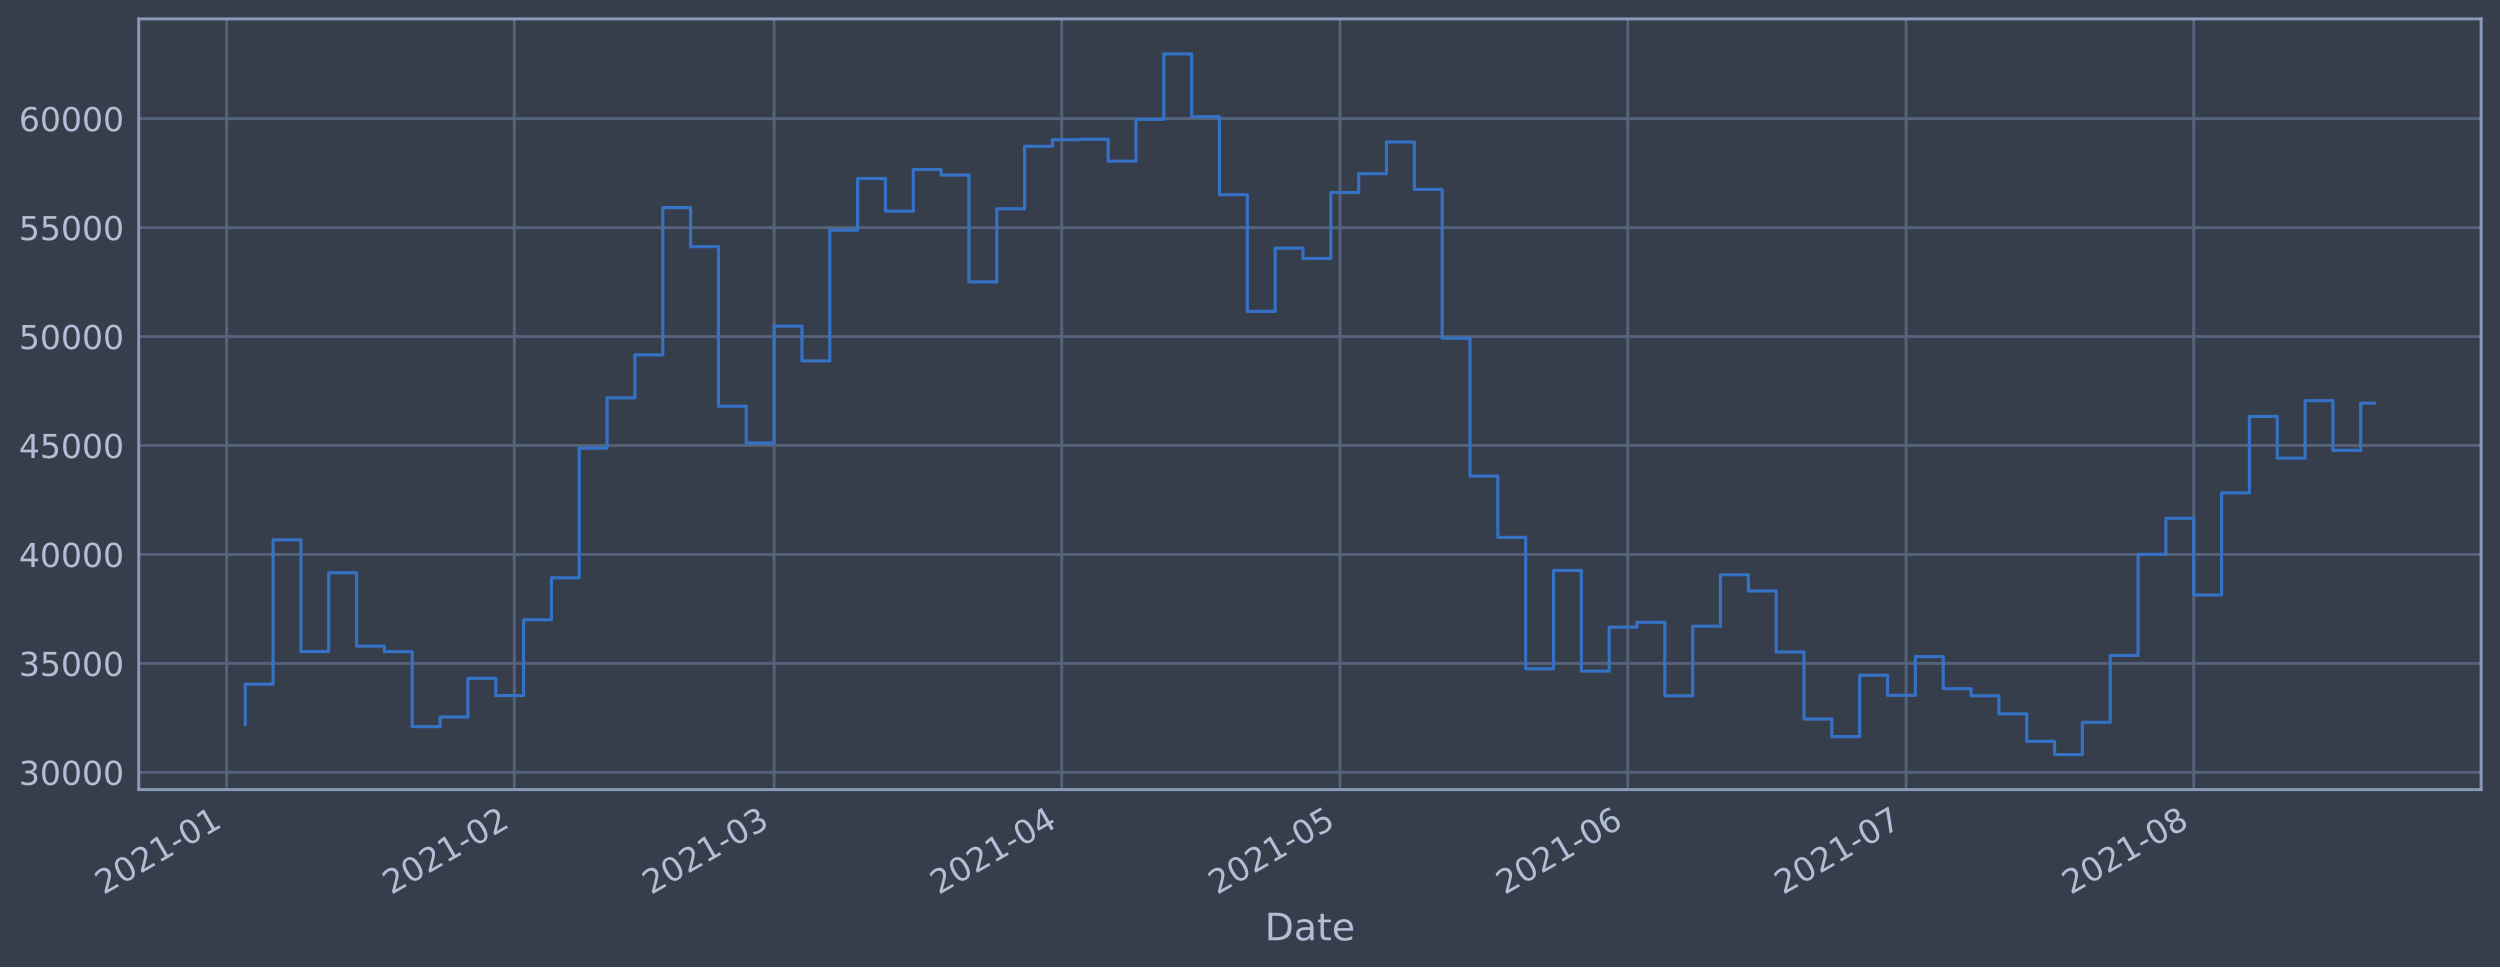
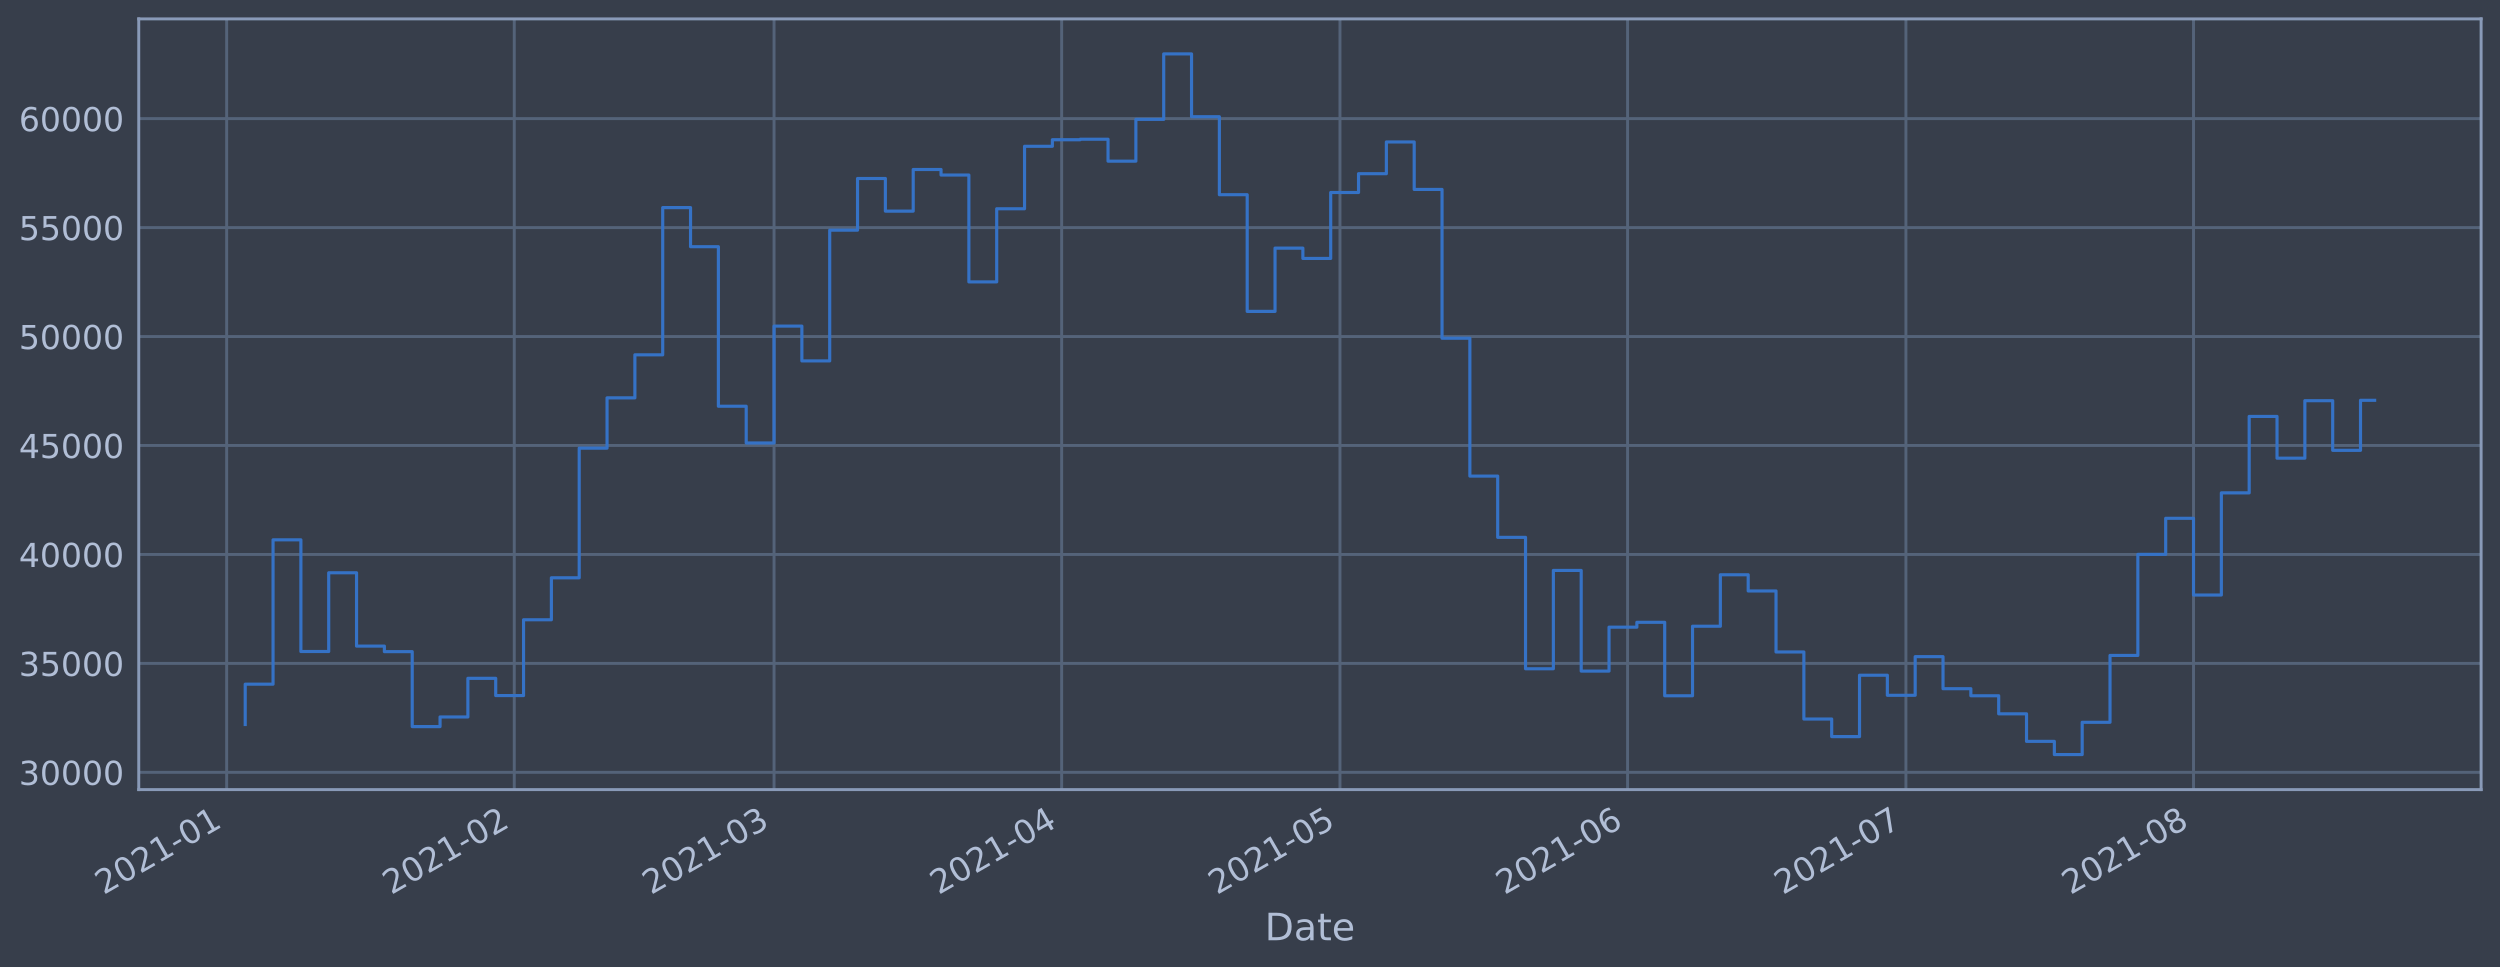
<svg xmlns="http://www.w3.org/2000/svg" xmlns:xlink="http://www.w3.org/1999/xlink" height="368.58pt" version="1.1" viewBox="0 0 952.884 368.58" width="952.884pt">
  <defs>
    <style type="text/css">*{stroke-linecap:butt;stroke-linejoin:round;}</style>
  </defs>
  <g id="figure_1">
    <g id="patch_1">
      <path d="M 0 368.58  L 952.884 368.58  L 952.884 0  L 0 0  z " style="fill:#373e4b;" />
    </g>
    <g id="axes_1">
      <g id="patch_2">
        <path d="M 52.884 300.96  L 945.684 300.96  L 945.684 7.2  L 52.884 7.2  z " style="fill:#373e4b;" />
      </g>
      <g id="matplotlib.axis_1">
        <g id="xtick_1">
          <g id="line2d_1">
-             <path clip-path="url(#p4a8639e3e3)" d="M 86.392 300.96  L 86.392 7.2  " style="fill:none;stroke:#546379;stroke-linecap:square;stroke-width:1.12;" />
+             <path clip-path="url(#p7473f65a23)" d="M 86.393 300.96  L 86.393 7.2  " style="fill:none;stroke:#546379;stroke-linecap:square;stroke-width:1.12;" />
          </g>
          <g id="line2d_2" />
          <g id="text_1">
-             <g style="fill:#b1bed6;" transform="translate(39.48915 341.1745)rotate(-30)scale(0.126 -0.126)">
+             <g style="fill:#b1bed6;" transform="translate(39.48989 341.1745)rotate(-30)scale(0.126 -0.126)">
              <defs>
                <path d="M 1228 531  L 3431 531  L 3431 0  L 469 0  L 469 531  Q 828 903 1448 1529  Q 2069 2156 2228 2338  Q 2531 2678 2651 2914  Q 2772 3150 2772 3378  Q 2772 3750 2511 3984  Q 2250 4219 1831 4219  Q 1534 4219 1204 4116  Q 875 4013 500 3803  L 500 4441  Q 881 4594 1212 4672  Q 1544 4750 1819 4750  Q 2544 4750 2975 4387  Q 3406 4025 3406 3419  Q 3406 3131 3298 2873  Q 3191 2616 2906 2266  Q 2828 2175 2409 1742  Q 1991 1309 1228 531  z " id="DejaVuSans-32" transform="scale(0.015625)" />
                <path d="M 2034 4250  Q 1547 4250 1301 3770  Q 1056 3291 1056 2328  Q 1056 1369 1301 889  Q 1547 409 2034 409  Q 2525 409 2770 889  Q 3016 1369 3016 2328  Q 3016 3291 2770 3770  Q 2525 4250 2034 4250  z M 2034 4750  Q 2819 4750 3233 4129  Q 3647 3509 3647 2328  Q 3647 1150 3233 529  Q 2819 -91 2034 -91  Q 1250 -91 836 529  Q 422 1150 422 2328  Q 422 3509 836 4129  Q 1250 4750 2034 4750  z " id="DejaVuSans-30" transform="scale(0.015625)" />
                <path d="M 794 531  L 1825 531  L 1825 4091  L 703 3866  L 703 4441  L 1819 4666  L 2450 4666  L 2450 531  L 3481 531  L 3481 0  L 794 0  L 794 531  z " id="DejaVuSans-31" transform="scale(0.015625)" />
                <path d="M 313 2009  L 1997 2009  L 1997 1497  L 313 1497  L 313 2009  z " id="DejaVuSans-2d" transform="scale(0.015625)" />
              </defs>
              <use xlink:href="#DejaVuSans-32" />
              <use x="63.623" xlink:href="#DejaVuSans-30" />
              <use x="127.246" xlink:href="#DejaVuSans-32" />
              <use x="190.869" xlink:href="#DejaVuSans-31" />
              <use x="254.492" xlink:href="#DejaVuSans-2d" />
              <use x="290.576" xlink:href="#DejaVuSans-30" />
              <use x="354.199" xlink:href="#DejaVuSans-31" />
            </g>
          </g>
        </g>
        <g id="xtick_2">
          <g id="line2d_3">
-             <path clip-path="url(#p4a8639e3e3)" d="M 196.026 300.96  L 196.026 7.2  " style="fill:none;stroke:#546379;stroke-linecap:square;stroke-width:1.12;" />
+             <path clip-path="url(#p7473f65a23)" d="M 196.015 300.96  L 196.015 7.2  " style="fill:none;stroke:#546379;stroke-linecap:square;stroke-width:1.12;" />
          </g>
          <g id="line2d_4" />
          <g id="text_2">
-             <g style="fill:#b1bed6;" transform="translate(149.1229 341.1745)rotate(-30)scale(0.126 -0.126)">
+             <g style="fill:#b1bed6;" transform="translate(149.1121 341.1745)rotate(-30)scale(0.126 -0.126)">
              <use xlink:href="#DejaVuSans-32" />
              <use x="63.623" xlink:href="#DejaVuSans-30" />
              <use x="127.246" xlink:href="#DejaVuSans-32" />
              <use x="190.869" xlink:href="#DejaVuSans-31" />
              <use x="254.492" xlink:href="#DejaVuSans-2d" />
              <use x="290.576" xlink:href="#DejaVuSans-30" />
              <use x="354.199" xlink:href="#DejaVuSans-32" />
            </g>
          </g>
        </g>
        <g id="xtick_3">
          <g id="line2d_5">
-             <path clip-path="url(#p4a8639e3e3)" d="M 295.05 300.96  L 295.05 7.2  " style="fill:none;stroke:#546379;stroke-linecap:square;stroke-width:1.12;" />
+             <path clip-path="url(#p7473f65a23)" d="M 295.029 300.96  L 295.029 7.2  " style="fill:none;stroke:#546379;stroke-linecap:square;stroke-width:1.12;" />
          </g>
          <g id="line2d_6" />
          <g id="text_3">
-             <g style="fill:#b1bed6;" transform="translate(248.147 341.1745)rotate(-30)scale(0.126 -0.126)">
+             <g style="fill:#b1bed6;" transform="translate(248.1257 341.1745)rotate(-30)scale(0.126 -0.126)">
              <defs>
                <path d="M 2597 2516  Q 3050 2419 3304 2112  Q 3559 1806 3559 1356  Q 3559 666 3084 287  Q 2609 -91 1734 -91  Q 1441 -91 1130 -33  Q 819 25 488 141  L 488 750  Q 750 597 1062 519  Q 1375 441 1716 441  Q 2309 441 2620 675  Q 2931 909 2931 1356  Q 2931 1769 2642 2001  Q 2353 2234 1838 2234  L 1294 2234  L 1294 2753  L 1863 2753  Q 2328 2753 2575 2939  Q 2822 3125 2822 3475  Q 2822 3834 2567 4026  Q 2313 4219 1838 4219  Q 1578 4219 1281 4162  Q 984 4106 628 3988  L 628 4550  Q 988 4650 1302 4700  Q 1616 4750 1894 4750  Q 2613 4750 3031 4423  Q 3450 4097 3450 3541  Q 3450 3153 3228 2886  Q 3006 2619 2597 2516  z " id="DejaVuSans-33" transform="scale(0.015625)" />
              </defs>
              <use xlink:href="#DejaVuSans-32" />
              <use x="63.623" xlink:href="#DejaVuSans-30" />
              <use x="127.246" xlink:href="#DejaVuSans-32" />
              <use x="190.869" xlink:href="#DejaVuSans-31" />
              <use x="254.492" xlink:href="#DejaVuSans-2d" />
              <use x="290.576" xlink:href="#DejaVuSans-30" />
              <use x="354.199" xlink:href="#DejaVuSans-33" />
            </g>
          </g>
        </g>
        <g id="xtick_4">
          <g id="line2d_7">
-             <path clip-path="url(#p4a8639e3e3)" d="M 404.684 300.96  L 404.684 7.2  " style="fill:none;stroke:#546379;stroke-linecap:square;stroke-width:1.12;" />
+             <path clip-path="url(#p7473f65a23)" d="M 404.651 300.96  L 404.651 7.2  " style="fill:none;stroke:#546379;stroke-linecap:square;stroke-width:1.12;" />
          </g>
          <g id="line2d_8" />
          <g id="text_4">
-             <g style="fill:#b1bed6;" transform="translate(357.7808 341.1745)rotate(-30)scale(0.126 -0.126)">
+             <g style="fill:#b1bed6;" transform="translate(357.7478 341.1745)rotate(-30)scale(0.126 -0.126)">
              <defs>
                <path d="M 2419 4116  L 825 1625  L 2419 1625  L 2419 4116  z M 2253 4666  L 3047 4666  L 3047 1625  L 3713 1625  L 3713 1100  L 3047 1100  L 3047 0  L 2419 0  L 2419 1100  L 313 1100  L 313 1709  L 2253 4666  z " id="DejaVuSans-34" transform="scale(0.015625)" />
              </defs>
              <use xlink:href="#DejaVuSans-32" />
              <use x="63.623" xlink:href="#DejaVuSans-30" />
              <use x="127.246" xlink:href="#DejaVuSans-32" />
              <use x="190.869" xlink:href="#DejaVuSans-31" />
              <use x="254.492" xlink:href="#DejaVuSans-2d" />
              <use x="290.576" xlink:href="#DejaVuSans-30" />
              <use x="354.199" xlink:href="#DejaVuSans-34" />
            </g>
          </g>
        </g>
        <g id="xtick_5">
          <g id="line2d_9">
-             <path clip-path="url(#p4a8639e3e3)" d="M 510.781 300.96  L 510.781 7.2  " style="fill:none;stroke:#546379;stroke-linecap:square;stroke-width:1.12;" />
+             <path clip-path="url(#p7473f65a23)" d="M 510.737 300.96  L 510.737 7.2  " style="fill:none;stroke:#546379;stroke-linecap:square;stroke-width:1.12;" />
          </g>
          <g id="line2d_10" />
          <g id="text_5">
-             <g style="fill:#b1bed6;" transform="translate(463.878 341.1745)rotate(-30)scale(0.126 -0.126)">
+             <g style="fill:#b1bed6;" transform="translate(463.8338 341.1745)rotate(-30)scale(0.126 -0.126)">
              <defs>
                <path d="M 691 4666  L 3169 4666  L 3169 4134  L 1269 4134  L 1269 2991  Q 1406 3038 1543 3061  Q 1681 3084 1819 3084  Q 2600 3084 3056 2656  Q 3513 2228 3513 1497  Q 3513 744 3044 326  Q 2575 -91 1722 -91  Q 1428 -91 1123 -41  Q 819 9 494 109  L 494 744  Q 775 591 1075 516  Q 1375 441 1709 441  Q 2250 441 2565 725  Q 2881 1009 2881 1497  Q 2881 1984 2565 2268  Q 2250 2553 1709 2553  Q 1456 2553 1204 2497  Q 953 2441 691 2322  L 691 4666  z " id="DejaVuSans-35" transform="scale(0.015625)" />
              </defs>
              <use xlink:href="#DejaVuSans-32" />
              <use x="63.623" xlink:href="#DejaVuSans-30" />
              <use x="127.246" xlink:href="#DejaVuSans-32" />
              <use x="190.869" xlink:href="#DejaVuSans-31" />
              <use x="254.492" xlink:href="#DejaVuSans-2d" />
              <use x="290.576" xlink:href="#DejaVuSans-30" />
              <use x="354.199" xlink:href="#DejaVuSans-35" />
            </g>
          </g>
        </g>
        <g id="xtick_6">
          <g id="line2d_11">
-             <path clip-path="url(#p4a8639e3e3)" d="M 620.415 300.96  L 620.415 7.2  " style="fill:none;stroke:#546379;stroke-linecap:square;stroke-width:1.12;" />
+             <path clip-path="url(#p7473f65a23)" d="M 620.359 300.96  L 620.359 7.2  " style="fill:none;stroke:#546379;stroke-linecap:square;stroke-width:1.12;" />
          </g>
          <g id="line2d_12" />
          <g id="text_6">
-             <g style="fill:#b1bed6;" transform="translate(573.5118 341.1745)rotate(-30)scale(0.126 -0.126)">
+             <g style="fill:#b1bed6;" transform="translate(573.456 341.1745)rotate(-30)scale(0.126 -0.126)">
              <defs>
                <path d="M 2113 2584  Q 1688 2584 1439 2293  Q 1191 2003 1191 1497  Q 1191 994 1439 701  Q 1688 409 2113 409  Q 2538 409 2786 701  Q 3034 994 3034 1497  Q 3034 2003 2786 2293  Q 2538 2584 2113 2584  z M 3366 4563  L 3366 3988  Q 3128 4100 2886 4159  Q 2644 4219 2406 4219  Q 1781 4219 1451 3797  Q 1122 3375 1075 2522  Q 1259 2794 1537 2939  Q 1816 3084 2150 3084  Q 2853 3084 3261 2657  Q 3669 2231 3669 1497  Q 3669 778 3244 343  Q 2819 -91 2113 -91  Q 1303 -91 875 529  Q 447 1150 447 2328  Q 447 3434 972 4092  Q 1497 4750 2381 4750  Q 2619 4750 2861 4703  Q 3103 4656 3366 4563  z " id="DejaVuSans-36" transform="scale(0.015625)" />
              </defs>
              <use xlink:href="#DejaVuSans-32" />
              <use x="63.623" xlink:href="#DejaVuSans-30" />
              <use x="127.246" xlink:href="#DejaVuSans-32" />
              <use x="190.869" xlink:href="#DejaVuSans-31" />
              <use x="254.492" xlink:href="#DejaVuSans-2d" />
              <use x="290.576" xlink:href="#DejaVuSans-30" />
              <use x="354.199" xlink:href="#DejaVuSans-36" />
            </g>
          </g>
        </g>
        <g id="xtick_7">
          <g id="line2d_13">
-             <path clip-path="url(#p4a8639e3e3)" d="M 726.512 300.96  L 726.512 7.2  " style="fill:none;stroke:#546379;stroke-linecap:square;stroke-width:1.12;" />
+             <path clip-path="url(#p7473f65a23)" d="M 726.445 300.96  L 726.445 7.2  " style="fill:none;stroke:#546379;stroke-linecap:square;stroke-width:1.12;" />
          </g>
          <g id="line2d_14" />
          <g id="text_7">
-             <g style="fill:#b1bed6;" transform="translate(679.609 341.1745)rotate(-30)scale(0.126 -0.126)">
+             <g style="fill:#b1bed6;" transform="translate(679.542 341.1745)rotate(-30)scale(0.126 -0.126)">
              <defs>
                <path d="M 525 4666  L 3525 4666  L 3525 4397  L 1831 0  L 1172 0  L 2766 4134  L 525 4134  L 525 4666  z " id="DejaVuSans-37" transform="scale(0.015625)" />
              </defs>
              <use xlink:href="#DejaVuSans-32" />
              <use x="63.623" xlink:href="#DejaVuSans-30" />
              <use x="127.246" xlink:href="#DejaVuSans-32" />
              <use x="190.869" xlink:href="#DejaVuSans-31" />
              <use x="254.492" xlink:href="#DejaVuSans-2d" />
              <use x="290.576" xlink:href="#DejaVuSans-30" />
              <use x="354.199" xlink:href="#DejaVuSans-37" />
            </g>
          </g>
        </g>
        <g id="xtick_8">
          <g id="line2d_15">
-             <path clip-path="url(#p4a8639e3e3)" d="M 836.146 300.96  L 836.146 7.2  " style="fill:none;stroke:#546379;stroke-linecap:square;stroke-width:1.12;" />
+             <path clip-path="url(#p7473f65a23)" d="M 836.067 300.96  L 836.067 7.2  " style="fill:none;stroke:#546379;stroke-linecap:square;stroke-width:1.12;" />
          </g>
          <g id="line2d_16" />
          <g id="text_8">
-             <g style="fill:#b1bed6;" transform="translate(789.2428 341.1745)rotate(-30)scale(0.126 -0.126)">
+             <g style="fill:#b1bed6;" transform="translate(789.1642 341.1745)rotate(-30)scale(0.126 -0.126)">
              <defs>
                <path d="M 2034 2216  Q 1584 2216 1326 1975  Q 1069 1734 1069 1313  Q 1069 891 1326 650  Q 1584 409 2034 409  Q 2484 409 2743 651  Q 3003 894 3003 1313  Q 3003 1734 2745 1975  Q 2488 2216 2034 2216  z M 1403 2484  Q 997 2584 770 2862  Q 544 3141 544 3541  Q 544 4100 942 4425  Q 1341 4750 2034 4750  Q 2731 4750 3128 4425  Q 3525 4100 3525 3541  Q 3525 3141 3298 2862  Q 3072 2584 2669 2484  Q 3125 2378 3379 2068  Q 3634 1759 3634 1313  Q 3634 634 3220 271  Q 2806 -91 2034 -91  Q 1263 -91 848 271  Q 434 634 434 1313  Q 434 1759 690 2068  Q 947 2378 1403 2484  z M 1172 3481  Q 1172 3119 1398 2916  Q 1625 2713 2034 2713  Q 2441 2713 2670 2916  Q 2900 3119 2900 3481  Q 2900 3844 2670 4047  Q 2441 4250 2034 4250  Q 1625 4250 1398 4047  Q 1172 3844 1172 3481  z " id="DejaVuSans-38" transform="scale(0.015625)" />
              </defs>
              <use xlink:href="#DejaVuSans-32" />
              <use x="63.623" xlink:href="#DejaVuSans-30" />
              <use x="127.246" xlink:href="#DejaVuSans-32" />
              <use x="190.869" xlink:href="#DejaVuSans-31" />
              <use x="254.492" xlink:href="#DejaVuSans-2d" />
              <use x="290.576" xlink:href="#DejaVuSans-30" />
              <use x="354.199" xlink:href="#DejaVuSans-38" />
            </g>
          </g>
        </g>
        <g id="text_9">
          <g style="fill:#b1bed6;" transform="translate(482.0746 358.3856)scale(0.144 -0.144)">
            <defs>
              <path d="M 1259 4147  L 1259 519  L 2022 519  Q 2988 519 3436 956  Q 3884 1394 3884 2338  Q 3884 3275 3436 3711  Q 2988 4147 2022 4147  L 1259 4147  z M 628 4666  L 1925 4666  Q 3281 4666 3915 4102  Q 4550 3538 4550 2338  Q 4550 1131 3912 565  Q 3275 0 1925 0  L 628 0  L 628 4666  z " id="DejaVuSans-44" transform="scale(0.015625)" />
              <path d="M 2194 1759  Q 1497 1759 1228 1600  Q 959 1441 959 1056  Q 959 750 1161 570  Q 1363 391 1709 391  Q 2188 391 2477 730  Q 2766 1069 2766 1631  L 2766 1759  L 2194 1759  z M 3341 1997  L 3341 0  L 2766 0  L 2766 531  Q 2569 213 2275 61  Q 1981 -91 1556 -91  Q 1019 -91 701 211  Q 384 513 384 1019  Q 384 1609 779 1909  Q 1175 2209 1959 2209  L 2766 2209  L 2766 2266  Q 2766 2663 2505 2880  Q 2244 3097 1772 3097  Q 1472 3097 1187 3025  Q 903 2953 641 2809  L 641 3341  Q 956 3463 1253 3523  Q 1550 3584 1831 3584  Q 2591 3584 2966 3190  Q 3341 2797 3341 1997  z " id="DejaVuSans-61" transform="scale(0.015625)" />
              <path d="M 1172 4494  L 1172 3500  L 2356 3500  L 2356 3053  L 1172 3053  L 1172 1153  Q 1172 725 1289 603  Q 1406 481 1766 481  L 2356 481  L 2356 0  L 1766 0  Q 1100 0 847 248  Q 594 497 594 1153  L 594 3053  L 172 3053  L 172 3500  L 594 3500  L 594 4494  L 1172 4494  z " id="DejaVuSans-74" transform="scale(0.015625)" />
              <path d="M 3597 1894  L 3597 1613  L 953 1613  Q 991 1019 1311 708  Q 1631 397 2203 397  Q 2534 397 2845 478  Q 3156 559 3463 722  L 3463 178  Q 3153 47 2828 -22  Q 2503 -91 2169 -91  Q 1331 -91 842 396  Q 353 884 353 1716  Q 353 2575 817 3079  Q 1281 3584 2069 3584  Q 2775 3584 3186 3129  Q 3597 2675 3597 1894  z M 3022 2063  Q 3016 2534 2758 2815  Q 2500 3097 2075 3097  Q 1594 3097 1305 2825  Q 1016 2553 972 2059  L 3022 2063  z " id="DejaVuSans-65" transform="scale(0.015625)" />
            </defs>
            <use xlink:href="#DejaVuSans-44" />
            <use x="77.002" xlink:href="#DejaVuSans-61" />
            <use x="138.281" xlink:href="#DejaVuSans-74" />
            <use x="177.49" xlink:href="#DejaVuSans-65" />
          </g>
        </g>
      </g>
      <g id="matplotlib.axis_2">
        <g id="ytick_1">
          <g id="line2d_17">
-             <path clip-path="url(#p4a8639e3e3)" d="M 52.884 294.384  L 945.684 294.384  " style="fill:none;stroke:#546379;stroke-linecap:square;stroke-width:1.12;" />
+             <path clip-path="url(#p7473f65a23)" d="M 52.884 294.384  L 945.684 294.384  " style="fill:none;stroke:#546379;stroke-linecap:square;stroke-width:1.12;" />
          </g>
          <g id="line2d_18" />
          <g id="text_10">
            <g style="fill:#b1bed6;" transform="translate(7.2 299.1712)scale(0.126 -0.126)">
              <use xlink:href="#DejaVuSans-33" />
              <use x="63.623" xlink:href="#DejaVuSans-30" />
              <use x="127.246" xlink:href="#DejaVuSans-30" />
              <use x="190.869" xlink:href="#DejaVuSans-30" />
              <use x="254.492" xlink:href="#DejaVuSans-30" />
            </g>
          </g>
        </g>
        <g id="ytick_2">
          <g id="line2d_19">
-             <path clip-path="url(#p4a8639e3e3)" d="M 52.884 252.856  L 945.684 252.856  " style="fill:none;stroke:#546379;stroke-linecap:square;stroke-width:1.12;" />
+             <path clip-path="url(#p7473f65a23)" d="M 52.884 252.856  L 945.684 252.856  " style="fill:none;stroke:#546379;stroke-linecap:square;stroke-width:1.12;" />
          </g>
          <g id="line2d_20" />
          <g id="text_11">
            <g style="fill:#b1bed6;" transform="translate(7.2 257.6428)scale(0.126 -0.126)">
              <use xlink:href="#DejaVuSans-33" />
              <use x="63.623" xlink:href="#DejaVuSans-35" />
              <use x="127.246" xlink:href="#DejaVuSans-30" />
              <use x="190.869" xlink:href="#DejaVuSans-30" />
              <use x="254.492" xlink:href="#DejaVuSans-30" />
            </g>
          </g>
        </g>
        <g id="ytick_3">
          <g id="line2d_21">
-             <path clip-path="url(#p4a8639e3e3)" d="M 52.884 211.327  L 945.684 211.327  " style="fill:none;stroke:#546379;stroke-linecap:square;stroke-width:1.12;" />
+             <path clip-path="url(#p7473f65a23)" d="M 52.884 211.327  L 945.684 211.327  " style="fill:none;stroke:#546379;stroke-linecap:square;stroke-width:1.12;" />
          </g>
          <g id="line2d_22" />
          <g id="text_12">
            <g style="fill:#b1bed6;" transform="translate(7.2 216.1143)scale(0.126 -0.126)">
              <use xlink:href="#DejaVuSans-34" />
              <use x="63.623" xlink:href="#DejaVuSans-30" />
              <use x="127.246" xlink:href="#DejaVuSans-30" />
              <use x="190.869" xlink:href="#DejaVuSans-30" />
              <use x="254.492" xlink:href="#DejaVuSans-30" />
            </g>
          </g>
        </g>
        <g id="ytick_4">
          <g id="line2d_23">
-             <path clip-path="url(#p4a8639e3e3)" d="M 52.884 169.799  L 945.684 169.799  " style="fill:none;stroke:#546379;stroke-linecap:square;stroke-width:1.12;" />
+             <path clip-path="url(#p7473f65a23)" d="M 52.884 169.799  L 945.684 169.799  " style="fill:none;stroke:#546379;stroke-linecap:square;stroke-width:1.12;" />
          </g>
          <g id="line2d_24" />
          <g id="text_13">
            <g style="fill:#b1bed6;" transform="translate(7.2 174.5858)scale(0.126 -0.126)">
              <use xlink:href="#DejaVuSans-34" />
              <use x="63.623" xlink:href="#DejaVuSans-35" />
              <use x="127.246" xlink:href="#DejaVuSans-30" />
              <use x="190.869" xlink:href="#DejaVuSans-30" />
              <use x="254.492" xlink:href="#DejaVuSans-30" />
            </g>
          </g>
        </g>
        <g id="ytick_5">
          <g id="line2d_25">
-             <path clip-path="url(#p4a8639e3e3)" d="M 52.884 128.27  L 945.684 128.27  " style="fill:none;stroke:#546379;stroke-linecap:square;stroke-width:1.12;" />
+             <path clip-path="url(#p7473f65a23)" d="M 52.884 128.27  L 945.684 128.27  " style="fill:none;stroke:#546379;stroke-linecap:square;stroke-width:1.12;" />
          </g>
          <g id="line2d_26" />
          <g id="text_14">
            <g style="fill:#b1bed6;" transform="translate(7.2 133.0573)scale(0.126 -0.126)">
              <use xlink:href="#DejaVuSans-35" />
              <use x="63.623" xlink:href="#DejaVuSans-30" />
              <use x="127.246" xlink:href="#DejaVuSans-30" />
              <use x="190.869" xlink:href="#DejaVuSans-30" />
              <use x="254.492" xlink:href="#DejaVuSans-30" />
            </g>
          </g>
        </g>
        <g id="ytick_6">
          <g id="line2d_27">
-             <path clip-path="url(#p4a8639e3e3)" d="M 52.884 86.742  L 945.684 86.742  " style="fill:none;stroke:#546379;stroke-linecap:square;stroke-width:1.12;" />
+             <path clip-path="url(#p7473f65a23)" d="M 52.884 86.742  L 945.684 86.742  " style="fill:none;stroke:#546379;stroke-linecap:square;stroke-width:1.12;" />
          </g>
          <g id="line2d_28" />
          <g id="text_15">
            <g style="fill:#b1bed6;" transform="translate(7.2 91.52883)scale(0.126 -0.126)">
              <use xlink:href="#DejaVuSans-35" />
              <use x="63.623" xlink:href="#DejaVuSans-35" />
              <use x="127.246" xlink:href="#DejaVuSans-30" />
              <use x="190.869" xlink:href="#DejaVuSans-30" />
              <use x="254.492" xlink:href="#DejaVuSans-30" />
            </g>
          </g>
        </g>
        <g id="ytick_7">
          <g id="line2d_29">
-             <path clip-path="url(#p4a8639e3e3)" d="M 52.884 45.213  L 945.684 45.213  " style="fill:none;stroke:#546379;stroke-linecap:square;stroke-width:1.12;" />
+             <path clip-path="url(#p7473f65a23)" d="M 52.884 45.213  L 945.684 45.213  " style="fill:none;stroke:#546379;stroke-linecap:square;stroke-width:1.12;" />
          </g>
          <g id="line2d_30" />
          <g id="text_16">
            <g style="fill:#b1bed6;" transform="translate(7.2 50.00035)scale(0.126 -0.126)">
              <use xlink:href="#DejaVuSans-36" />
              <use x="63.623" xlink:href="#DejaVuSans-30" />
              <use x="127.246" xlink:href="#DejaVuSans-30" />
              <use x="190.869" xlink:href="#DejaVuSans-30" />
              <use x="254.492" xlink:href="#DejaVuSans-30" />
            </g>
          </g>
        </g>
      </g>
      <g id="line2d_31">
-         <path clip-path="url(#p4a8639e3e3)" d="M 93.466 276.149  L 93.466 260.774  L 104.075 260.774  L 104.075 205.76  L 114.685 205.76  L 114.685 248.33  L 125.295 248.33  L 125.295 218.317  L 135.904 218.317  L 135.904 246.269  L 146.514 246.269  L 146.514 248.379  L 157.124 248.379  L 157.124 276.944  L 167.734 276.944  L 167.734 273.273  L 178.343 273.273  L 178.343 258.551  L 188.953 258.551  L 188.953 265.124  L 199.563 265.124  L 199.563 236.227  L 210.173 236.227  L 210.173 220.23  L 220.782 220.23  L 220.782 170.811  L 231.392 170.811  L 231.392 151.649  L 242.002 151.649  L 242.002 135.246  L 252.611 135.246  L 252.611 79.13  L 263.221 79.13  L 263.221 94.023  L 273.831 94.023  L 273.831 154.845  L 284.441 154.845  L 284.441 168.853  L 295.05 168.853  L 295.05 124.303  L 305.66 124.303  L 305.66 137.559  L 316.27 137.559  L 316.27 87.726  L 326.879 87.726  L 326.879 68.027  L 337.489 68.027  L 337.489 80.473  L 348.099 80.473  L 348.099 64.6  L 358.709 64.6  L 358.709 66.715  L 369.318 66.715  L 369.318 107.438  L 379.928 107.438  L 379.928 79.566  L 390.538 79.566  L 390.538 55.76  L 401.148 55.76  L 401.148 53.259  L 411.757 53.259  L 411.757 53.07  L 422.367 53.07  L 422.367 61.421  L 432.977 61.421  L 432.977 45.505  L 443.586 45.505  L 443.586 20.553  L 454.196 20.553  L 454.196 44.49  L 464.806 44.49  L 464.806 74.218  L 475.416 74.218  L 475.416 118.693  L 486.025 118.693  L 486.025 94.577  L 496.635 94.577  L 496.635 98.501  L 507.245 98.501  L 507.245 73.366  L 517.854 73.366  L 517.854 66.2  L 528.464 66.2  L 528.464 54.11  L 539.074 54.11  L 539.074 72.207  L 549.684 72.207  L 549.684 128.914  L 560.293 128.914  L 560.293 181.458  L 570.903 181.458  L 570.903 204.813  L 581.513 204.813  L 581.513 254.894  L 592.123 254.894  L 592.123 217.423  L 602.732 217.423  L 602.732 255.782  L 613.342 255.782  L 613.342 239.046  L 623.952 239.046  L 623.952 237.195  L 634.561 237.195  L 634.561 265.191  L 645.171 265.191  L 645.171 238.698  L 655.781 238.698  L 655.781 219.078  L 666.391 219.078  L 666.391 225.24  L 677 225.24  L 677 248.502  L 687.61 248.502  L 687.61 274.055  L 698.22 274.055  L 698.22 280.758  L 708.829 280.758  L 708.829 257.368  L 719.439 257.368  L 719.439 265.008  L 730.049 265.008  L 730.049 250.287  L 740.659 250.287  L 740.659 262.498  L 751.268 262.498  L 751.268 265.185  L 761.878 265.185  L 761.878 272.07  L 772.488 272.07  L 772.488 282.58  L 783.097 282.58  L 783.097 287.607  L 793.707 287.607  L 793.707 275.299  L 804.317 275.299  L 804.317 249.823  L 814.927 249.823  L 814.927 211.306  L 825.536 211.306  L 825.536 197.548  L 836.146 197.548  L 836.146 226.792  L 846.756 226.792  L 846.756 187.856  L 857.366 187.856  L 857.366 158.723  L 867.975 158.723  L 867.975 174.635  L 878.585 174.635  L 878.585 152.719  L 889.195 152.719  L 889.195 171.644  L 899.804 171.644  L 899.804 153.665  L 905.102 153.665  L 905.102 153.665  " style="fill:none;stroke:#3572c6;stroke-linecap:square;stroke-width:1.2;" />
+         <path clip-path="url(#p7473f65a23)" d="M 93.466 276.149  L 93.466 260.774  L 104.074 260.774  L 104.074 205.76  L 114.683 205.76  L 114.683 248.33  L 125.291 248.33  L 125.291 218.317  L 135.9 218.317  L 135.9 246.269  L 146.509 246.269  L 146.509 248.379  L 157.117 248.379  L 157.117 276.944  L 167.726 276.944  L 167.726 273.273  L 178.334 273.273  L 178.334 258.551  L 188.943 258.551  L 188.943 265.124  L 199.552 265.124  L 199.552 236.227  L 210.16 236.227  L 210.16 220.23  L 220.769 220.23  L 220.769 170.811  L 231.377 170.811  L 231.377 151.649  L 241.986 151.649  L 241.986 135.246  L 252.595 135.246  L 252.595 79.13  L 263.203 79.13  L 263.203 94.023  L 273.812 94.023  L 273.812 154.845  L 284.42 154.845  L 284.42 168.853  L 295.029 168.853  L 295.029 124.303  L 305.638 124.303  L 305.638 137.559  L 316.246 137.559  L 316.246 87.726  L 326.855 87.726  L 326.855 68.027  L 337.463 68.027  L 337.463 80.473  L 348.072 80.473  L 348.072 64.6  L 358.681 64.6  L 358.681 66.715  L 369.289 66.715  L 369.289 107.438  L 379.898 107.438  L 379.898 79.566  L 390.506 79.566  L 390.506 55.76  L 401.115 55.76  L 401.115 53.259  L 411.724 53.259  L 411.724 53.07  L 422.332 53.07  L 422.332 61.421  L 432.941 61.421  L 432.941 45.505  L 443.549 45.505  L 443.549 20.553  L 454.158 20.553  L 454.158 44.49  L 464.767 44.49  L 464.767 74.218  L 475.375 74.218  L 475.375 118.693  L 485.984 118.693  L 485.984 94.577  L 496.592 94.577  L 496.592 98.501  L 507.201 98.501  L 507.201 73.366  L 517.81 73.366  L 517.81 66.2  L 528.418 66.2  L 528.418 54.11  L 539.027 54.11  L 539.027 72.207  L 549.635 72.207  L 549.635 128.914  L 560.244 128.914  L 560.244 181.458  L 570.852 181.458  L 570.852 204.813  L 581.461 204.813  L 581.461 254.894  L 592.07 254.894  L 592.07 217.423  L 602.678 217.423  L 602.678 255.782  L 613.287 255.782  L 613.287 239.046  L 623.895 239.046  L 623.895 237.195  L 634.504 237.195  L 634.504 265.191  L 645.113 265.191  L 645.113 238.698  L 655.721 238.698  L 655.721 219.078  L 666.33 219.078  L 666.33 225.24  L 676.938 225.24  L 676.938 248.502  L 687.547 248.502  L 687.547 274.055  L 698.156 274.055  L 698.156 280.758  L 708.764 280.758  L 708.764 257.368  L 719.373 257.368  L 719.373 265.008  L 729.981 265.008  L 729.981 250.287  L 740.59 250.287  L 740.59 262.498  L 751.199 262.498  L 751.199 265.185  L 761.807 265.185  L 761.807 272.07  L 772.416 272.07  L 772.416 282.58  L 783.024 282.58  L 783.024 287.607  L 793.633 287.607  L 793.633 275.299  L 804.242 275.299  L 804.242 249.823  L 814.85 249.823  L 814.85 211.306  L 825.459 211.306  L 825.459 197.548  L 836.067 197.548  L 836.067 226.792  L 846.676 226.792  L 846.676 187.856  L 857.285 187.856  L 857.285 158.723  L 867.893 158.723  L 867.893 174.635  L 878.502 174.635  L 878.502 152.719  L 889.11 152.719  L 889.11 171.644  L 899.719 171.644  L 899.719 152.579  L 905.102 152.579  L 905.102 152.579  " style="fill:none;stroke:#3572c6;stroke-linecap:square;stroke-width:1.2;" />
      </g>
      <g id="patch_3">
        <path d="M 52.884 300.96  L 52.884 7.2  " style="fill:none;stroke:#899ab8;stroke-linecap:square;stroke-linejoin:miter;stroke-width:1.12;" />
      </g>
      <g id="patch_4">
        <path d="M 945.684 300.96  L 945.684 7.2  " style="fill:none;stroke:#899ab8;stroke-linecap:square;stroke-linejoin:miter;stroke-width:1.12;" />
      </g>
      <g id="patch_5">
        <path d="M 52.884 300.96  L 945.684 300.96  " style="fill:none;stroke:#899ab8;stroke-linecap:square;stroke-linejoin:miter;stroke-width:1.12;" />
      </g>
      <g id="patch_6">
        <path d="M 52.884 7.2  L 945.684 7.2  " style="fill:none;stroke:#899ab8;stroke-linecap:square;stroke-linejoin:miter;stroke-width:1.12;" />
      </g>
    </g>
  </g>
  <defs>
-     <clipPath id="p4a8639e3e3">
+     <clipPath id="p7473f65a23">
      <rect height="293.76" width="892.8" x="52.884" y="7.2" />
    </clipPath>
  </defs>
</svg>
